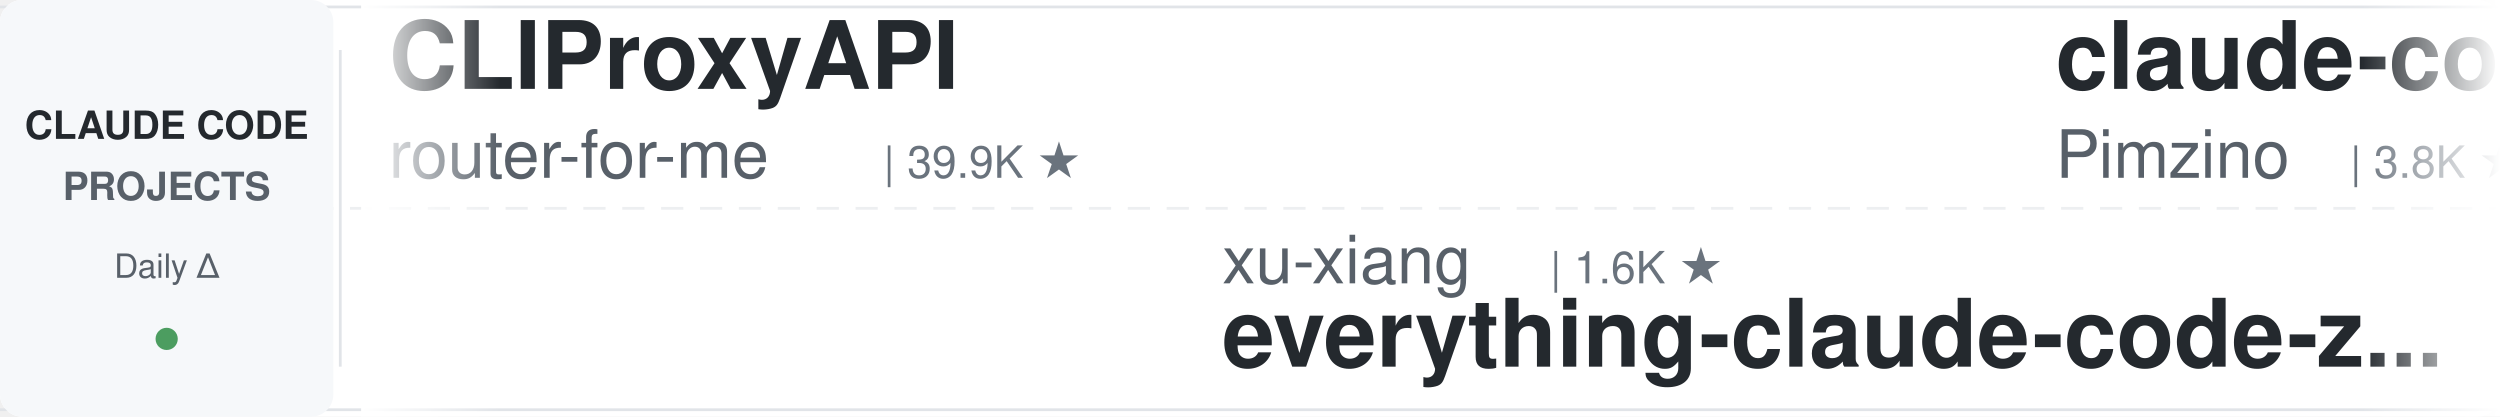
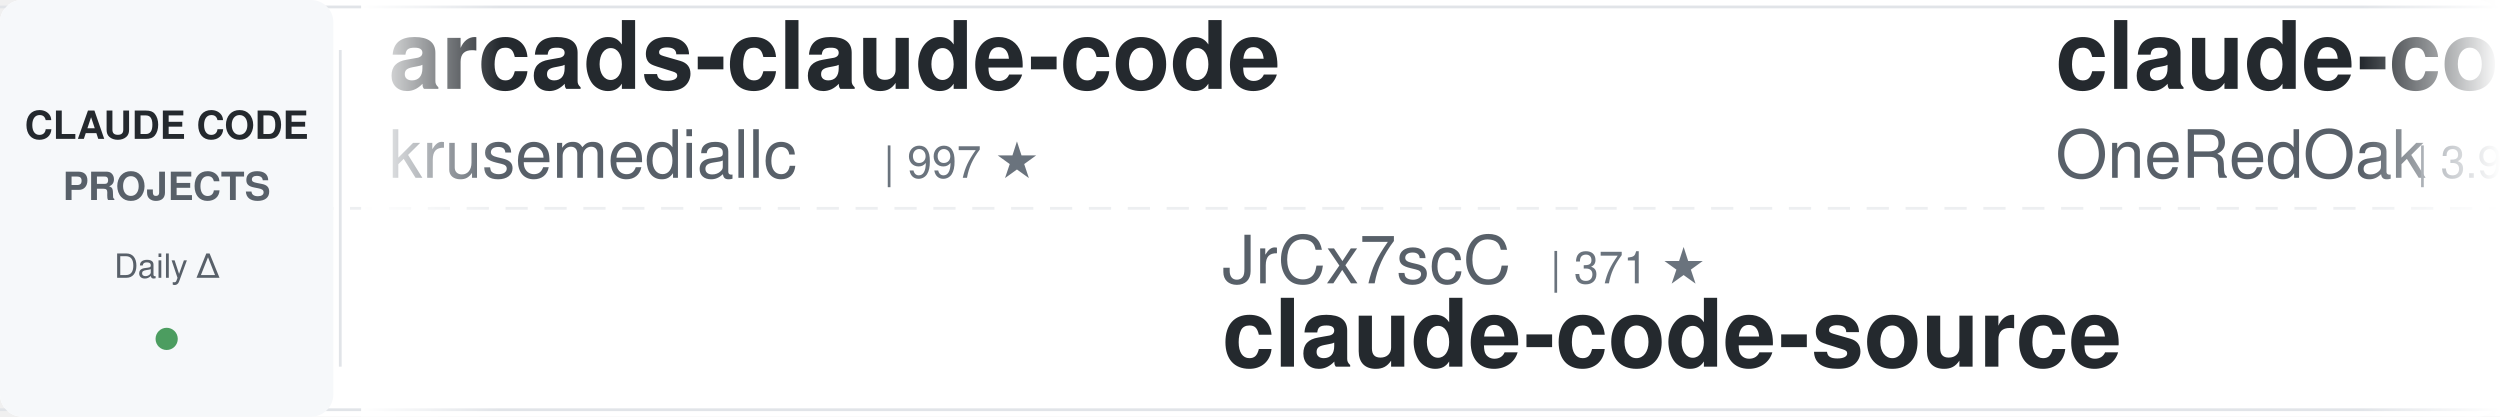
<svg xmlns="http://www.w3.org/2000/svg" width="900" height="150">
  <defs>
    <linearGradient id="leftFade" x1="0%" y1="0%" x2="100%" y2="0%">
      <stop offset="0%" style="stop-color:#ffffff;stop-opacity:1" />
      <stop offset="100%" style="stop-color:#ffffff;stop-opacity:0" />
    </linearGradient>
    <linearGradient id="rightFade" x1="0%" y1="0%" x2="100%" y2="0%">
      <stop offset="0%" style="stop-color:#ffffff;stop-opacity:0" />
      <stop offset="100%" style="stop-color:#ffffff;stop-opacity:1" />
    </linearGradient>
  </defs>
  <rect width="900" height="150" fill="#ffffff" rx="8" />
  <rect x="0" y="2" width="900" height="1" fill="#e1e4e8" />
  <rect x="0" y="147" width="900" height="1" fill="#e1e4e8" />
  <line x1="0" y1="75" x2="900" y2="75" stroke="#e1e4e8" stroke-width="1" stroke-dasharray="8 6" opacity="0.6" />
  <rect x="0" y="0" width="120" height="150" fill="#f6f8fa" rx="8" />
  <text x="60" y="50" font-family="-apple-system, BlinkMacSystemFont, 'Segoe UI', Helvetica, Arial, sans-serif" font-size="14" font-weight="600" fill="#24292e" text-anchor="middle">CLAUDE CODE</text>
  <text x="60" y="72" font-family="-apple-system, BlinkMacSystemFont, 'Segoe UI', Helvetica, Arial, sans-serif" font-size="14" font-weight="600" fill="#586069" text-anchor="middle">PROJECTS</text>
  <text x="60" y="100" font-family="-apple-system, BlinkMacSystemFont, 'Segoe UI', Helvetica, Arial, sans-serif" font-size="12" font-weight="500" fill="#586069" text-anchor="middle">Daily Δ</text>
  <circle cx="60" cy="122" r="4" fill="#22863a" opacity="0.8" />
  <rect x="122" y="18" width="1" height="114" fill="#e1e4e8" />
  <clipPath id="tickerClip">
    <rect x="130" y="0" width="770" height="150" />
  </clipPath>
  <g clip-path="url(#tickerClip)">
    <g id="tickerItems">
      <animateTransform attributeName="transform" attributeType="XML" type="translate" from="0 0" to="-3000 0" dur="54s" repeatCount="indefinite" />
      <g transform="translate(0, 0)">
-         <text x="140" y="32" font-family="-apple-system, BlinkMacSystemFont, 'Segoe UI', Helvetica, Arial, sans-serif" font-size="34" font-weight="600" fill="#24292e">CLIProxyAPI</text>
-         <text x="140" y="64" font-family="-apple-system, BlinkMacSystemFont, 'Segoe UI', Helvetica, Arial, sans-serif" font-size="24" font-weight="400" fill="#586069">router-for-me</text>
-         <text x="318" y="64" font-family="-apple-system, BlinkMacSystemFont, 'Segoe UI', Helvetica, Arial, sans-serif" font-size="16" font-weight="500" fill="#6a737d">| 39.9K ★</text>
+         <text x="140" y="32" font-family="-apple-system, BlinkMacSystemFont, 'Segoe UI', Helvetica, Arial, sans-serif" font-size="34" font-weight="600" fill="#24292e">arcads-claude-code</text>
+         <text x="140" y="64" font-family="-apple-system, BlinkMacSystemFont, 'Segoe UI', Helvetica, Arial, sans-serif" font-size="24" font-weight="400" fill="#586069">krusemediallc</text>
+         <text x="318" y="64" font-family="-apple-system, BlinkMacSystemFont, 'Segoe UI', Helvetica, Arial, sans-serif" font-size="16" font-weight="500" fill="#6a737d">| 997 ★</text>
      </g>
      <g transform="translate(300, 0)">
-         <text x="140" y="102" font-family="-apple-system, BlinkMacSystemFont, 'Segoe UI', Helvetica, Arial, sans-serif" font-size="24" font-weight="400" fill="#586069">xu-xiang</text>
-         <text x="258" y="102" font-family="-apple-system, BlinkMacSystemFont, 'Segoe UI', Helvetica, Arial, sans-serif" font-size="16" font-weight="500" fill="#6a737d">| 1.6K ★</text>
-         <text x="140" y="132" font-family="-apple-system, BlinkMacSystemFont, 'Segoe UI', Helvetica, Arial, sans-serif" font-size="34" font-weight="600" fill="#24292e">everything-claude-code-z...</text>
+         <text x="140" y="102" font-family="-apple-system, BlinkMacSystemFont, 'Segoe UI', Helvetica, Arial, sans-serif" font-size="24" font-weight="400" fill="#586069">JrCx7scC</text>
+         <text x="258" y="102" font-family="-apple-system, BlinkMacSystemFont, 'Segoe UI', Helvetica, Arial, sans-serif" font-size="16" font-weight="500" fill="#6a737d">| 371 ★</text>
+         <text x="140" y="132" font-family="-apple-system, BlinkMacSystemFont, 'Segoe UI', Helvetica, Arial, sans-serif" font-size="34" font-weight="600" fill="#24292e">claude-code-source</text>
      </g>
      <g transform="translate(600, 0)">
-         <text x="140" y="32" font-family="-apple-system, BlinkMacSystemFont, 'Segoe UI', Helvetica, Arial, sans-serif" font-size="34" font-weight="600" fill="#24292e">claude-code-spec-workflo...</text>
-         <text x="140" y="64" font-family="-apple-system, BlinkMacSystemFont, 'Segoe UI', Helvetica, Arial, sans-serif" font-size="24" font-weight="400" fill="#586069">Pimzino</text>
-         <text x="246" y="64" font-family="-apple-system, BlinkMacSystemFont, 'Segoe UI', Helvetica, Arial, sans-serif" font-size="16" font-weight="500" fill="#6a737d">| 3.8K ★</text>
+         <text x="140" y="32" font-family="-apple-system, BlinkMacSystemFont, 'Segoe UI', Helvetica, Arial, sans-serif" font-size="34" font-weight="600" fill="#24292e">claude-code-workflows</text>
+         <text x="140" y="64" font-family="-apple-system, BlinkMacSystemFont, 'Segoe UI', Helvetica, Arial, sans-serif" font-size="24" font-weight="400" fill="#586069">OneRedOak</text>
+         <text x="270" y="64" font-family="-apple-system, BlinkMacSystemFont, 'Segoe UI', Helvetica, Arial, sans-serif" font-size="16" font-weight="500" fill="#6a737d">| 3.9K ★</text>
      </g>
      <g transform="translate(900, 0)">
-         <text x="140" y="102" font-family="-apple-system, BlinkMacSystemFont, 'Segoe UI', Helvetica, Arial, sans-serif" font-size="24" font-weight="400" fill="#586069">Piebald-AI</text>
-         <text x="282" y="102" font-family="-apple-system, BlinkMacSystemFont, 'Segoe UI', Helvetica, Arial, sans-serif" font-size="16" font-weight="500" fill="#6a737d">| 11.8K ★</text>
-         <text x="140" y="132" font-family="-apple-system, BlinkMacSystemFont, 'Segoe UI', Helvetica, Arial, sans-serif" font-size="34" font-weight="600" fill="#24292e">claude-code-system-promp...</text>
+         <text x="140" y="102" font-family="-apple-system, BlinkMacSystemFont, 'Segoe UI', Helvetica, Arial, sans-serif" font-size="24" font-weight="400" fill="#586069">carlvellotti</text>
+         <text x="306" y="102" font-family="-apple-system, BlinkMacSystemFont, 'Segoe UI', Helvetica, Arial, sans-serif" font-size="16" font-weight="500" fill="#6a737d">| 2.1K ★</text>
+         <text x="140" y="132" font-family="-apple-system, BlinkMacSystemFont, 'Segoe UI', Helvetica, Arial, sans-serif" font-size="34" font-weight="600" fill="#24292e">claude-code-pm-course</text>
      </g>
      <g transform="translate(1200, 0)">
-         <text x="140" y="32" font-family="-apple-system, BlinkMacSystemFont, 'Segoe UI', Helvetica, Arial, sans-serif" font-size="34" font-weight="600" fill="#24292e">claude-code-proxy</text>
-         <text x="140" y="64" font-family="-apple-system, BlinkMacSystemFont, 'Segoe UI', Helvetica, Arial, sans-serif" font-size="24" font-weight="400" fill="#586069">fuergaosi233</text>
-         <text x="306" y="64" font-family="-apple-system, BlinkMacSystemFont, 'Segoe UI', Helvetica, Arial, sans-serif" font-size="16" font-weight="500" fill="#6a737d">| 2.7K ★</text>
+         <text x="140" y="32" font-family="-apple-system, BlinkMacSystemFont, 'Segoe UI', Helvetica, Arial, sans-serif" font-size="34" font-weight="600" fill="#24292e">skills</text>
+         <text x="140" y="64" font-family="-apple-system, BlinkMacSystemFont, 'Segoe UI', Helvetica, Arial, sans-serif" font-size="24" font-weight="400" fill="#586069">anthropics</text>
+         <text x="282" y="64" font-family="-apple-system, BlinkMacSystemFont, 'Segoe UI', Helvetica, Arial, sans-serif" font-size="16" font-weight="500" fill="#6a737d">| 160.2K ★</text>
      </g>
      <g transform="translate(1500, 0)">
-         <text x="140" y="102" font-family="-apple-system, BlinkMacSystemFont, 'Segoe UI', Helvetica, Arial, sans-serif" font-size="24" font-weight="400" fill="#586069">repowise-dev</text>
-         <text x="306" y="102" font-family="-apple-system, BlinkMacSystemFont, 'Segoe UI', Helvetica, Arial, sans-serif" font-size="16" font-weight="500" fill="#6a737d">| 1.2K ★</text>
-         <text x="140" y="132" font-family="-apple-system, BlinkMacSystemFont, 'Segoe UI', Helvetica, Arial, sans-serif" font-size="34" font-weight="600" fill="#24292e">claude-code-prompts</text>
+         <text x="140" y="102" font-family="-apple-system, BlinkMacSystemFont, 'Segoe UI', Helvetica, Arial, sans-serif" font-size="24" font-weight="400" fill="#586069">liuup</text>
+         <text x="222" y="102" font-family="-apple-system, BlinkMacSystemFont, 'Segoe UI', Helvetica, Arial, sans-serif" font-size="16" font-weight="500" fill="#6a737d">| 3.5K ★</text>
+         <text x="140" y="132" font-family="-apple-system, BlinkMacSystemFont, 'Segoe UI', Helvetica, Arial, sans-serif" font-size="34" font-weight="600" fill="#24292e">claude-code-analysis</text>
      </g>
      <g transform="translate(1800, 0)">
        <text x="140" y="32" font-family="-apple-system, BlinkMacSystemFont, 'Segoe UI', Helvetica, Arial, sans-serif" font-size="34" font-weight="600" fill="#24292e">claude-code-source</text>
-         <text x="140" y="64" font-family="-apple-system, BlinkMacSystemFont, 'Segoe UI', Helvetica, Arial, sans-serif" font-size="24" font-weight="400" fill="#586069">JrCx7scC</text>
-         <text x="258" y="64" font-family="-apple-system, BlinkMacSystemFont, 'Segoe UI', Helvetica, Arial, sans-serif" font-size="16" font-weight="500" fill="#6a737d">| 371 ★</text>
+         <text x="140" y="64" font-family="-apple-system, BlinkMacSystemFont, 'Segoe UI', Helvetica, Arial, sans-serif" font-size="24" font-weight="400" fill="#586069">AprilNEA</text>
+         <text x="258" y="64" font-family="-apple-system, BlinkMacSystemFont, 'Segoe UI', Helvetica, Arial, sans-serif" font-size="16" font-weight="500" fill="#6a737d">| 391 ★</text>
      </g>
      <g transform="translate(2100, 0)">
-         <text x="140" y="102" font-family="-apple-system, BlinkMacSystemFont, 'Segoe UI', Helvetica, Arial, sans-serif" font-size="24" font-weight="400" fill="#586069">pedrohcgs</text>
-         <text x="270" y="102" font-family="-apple-system, BlinkMacSystemFont, 'Segoe UI', Helvetica, Arial, sans-serif" font-size="16" font-weight="500" fill="#6a737d">| 1.4K ★</text>
-         <text x="140" y="132" font-family="-apple-system, BlinkMacSystemFont, 'Segoe UI', Helvetica, Arial, sans-serif" font-size="34" font-weight="600" fill="#24292e">claude-code-my-workflow</text>
+         <text x="140" y="102" font-family="-apple-system, BlinkMacSystemFont, 'Segoe UI', Helvetica, Arial, sans-serif" font-size="24" font-weight="400" fill="#586069">VoltAgent</text>
+         <text x="270" y="102" font-family="-apple-system, BlinkMacSystemFont, 'Segoe UI', Helvetica, Arial, sans-serif" font-size="16" font-weight="500" fill="#6a737d">| 23.2K ★</text>
+         <text x="140" y="132" font-family="-apple-system, BlinkMacSystemFont, 'Segoe UI', Helvetica, Arial, sans-serif" font-size="34" font-weight="600" fill="#24292e">awesome-claude-code-suba...</text>
      </g>
      <g transform="translate(2400, 0)">
-         <text x="140" y="32" font-family="-apple-system, BlinkMacSystemFont, 'Segoe UI', Helvetica, Arial, sans-serif" font-size="34" font-weight="600" fill="#24292e">awesome-claude-code-suba...</text>
-         <text x="140" y="64" font-family="-apple-system, BlinkMacSystemFont, 'Segoe UI', Helvetica, Arial, sans-serif" font-size="24" font-weight="400" fill="#586069">VoltAgent</text>
-         <text x="270" y="64" font-family="-apple-system, BlinkMacSystemFont, 'Segoe UI', Helvetica, Arial, sans-serif" font-size="16" font-weight="500" fill="#6a737d">| 23.2K ★</text>
+         <text x="140" y="32" font-family="-apple-system, BlinkMacSystemFont, 'Segoe UI', Helvetica, Arial, sans-serif" font-size="34" font-weight="600" fill="#24292e">claude-code-from-scratch</text>
+         <text x="140" y="64" font-family="-apple-system, BlinkMacSystemFont, 'Segoe UI', Helvetica, Arial, sans-serif" font-size="24" font-weight="400" fill="#586069">Windy3f3f3f3f</text>
+         <text x="318" y="64" font-family="-apple-system, BlinkMacSystemFont, 'Segoe UI', Helvetica, Arial, sans-serif" font-size="16" font-weight="500" fill="#6a737d">| 2.2K ★</text>
      </g>
      <g transform="translate(2700, 0)">
-         <text x="140" y="102" font-family="-apple-system, BlinkMacSystemFont, 'Segoe UI', Helvetica, Arial, sans-serif" font-size="24" font-weight="400" fill="#586069">centminmod</text>
-         <text x="282" y="102" font-family="-apple-system, BlinkMacSystemFont, 'Segoe UI', Helvetica, Arial, sans-serif" font-size="16" font-weight="500" fill="#6a737d">| 2.5K ★</text>
-         <text x="140" y="132" font-family="-apple-system, BlinkMacSystemFont, 'Segoe UI', Helvetica, Arial, sans-serif" font-size="34" font-weight="600" fill="#24292e">my-claude-code-setup</text>
+         <text x="140" y="102" font-family="-apple-system, BlinkMacSystemFont, 'Segoe UI', Helvetica, Arial, sans-serif" font-size="24" font-weight="400" fill="#586069">huangserva</text>
+         <text x="282" y="102" font-family="-apple-system, BlinkMacSystemFont, 'Segoe UI', Helvetica, Arial, sans-serif" font-size="16" font-weight="500" fill="#6a737d">| 618 ★</text>
+         <text x="140" y="132" font-family="-apple-system, BlinkMacSystemFont, 'Segoe UI', Helvetica, Arial, sans-serif" font-size="34" font-weight="600" fill="#24292e">claude-code-cli</text>
      </g>
      <g transform="translate(3000, 0)">
-         <text x="140" y="32" font-family="-apple-system, BlinkMacSystemFont, 'Segoe UI', Helvetica, Arial, sans-serif" font-size="34" font-weight="600" fill="#24292e">CLIProxyAPI</text>
-         <text x="140" y="64" font-family="-apple-system, BlinkMacSystemFont, 'Segoe UI', Helvetica, Arial, sans-serif" font-size="24" font-weight="400" fill="#586069">router-for-me</text>
-         <text x="318" y="64" font-family="-apple-system, BlinkMacSystemFont, 'Segoe UI', Helvetica, Arial, sans-serif" font-size="16" font-weight="500" fill="#6a737d">| 39.9K ★</text>
+         <text x="140" y="32" font-family="-apple-system, BlinkMacSystemFont, 'Segoe UI', Helvetica, Arial, sans-serif" font-size="34" font-weight="600" fill="#24292e">arcads-claude-code</text>
+         <text x="140" y="64" font-family="-apple-system, BlinkMacSystemFont, 'Segoe UI', Helvetica, Arial, sans-serif" font-size="24" font-weight="400" fill="#586069">krusemediallc</text>
+         <text x="318" y="64" font-family="-apple-system, BlinkMacSystemFont, 'Segoe UI', Helvetica, Arial, sans-serif" font-size="16" font-weight="500" fill="#6a737d">| 997 ★</text>
      </g>
      <g transform="translate(3300, 0)">
-         <text x="140" y="102" font-family="-apple-system, BlinkMacSystemFont, 'Segoe UI', Helvetica, Arial, sans-serif" font-size="24" font-weight="400" fill="#586069">xu-xiang</text>
-         <text x="258" y="102" font-family="-apple-system, BlinkMacSystemFont, 'Segoe UI', Helvetica, Arial, sans-serif" font-size="16" font-weight="500" fill="#6a737d">| 1.6K ★</text>
-         <text x="140" y="132" font-family="-apple-system, BlinkMacSystemFont, 'Segoe UI', Helvetica, Arial, sans-serif" font-size="34" font-weight="600" fill="#24292e">everything-claude-code-z...</text>
+         <text x="140" y="102" font-family="-apple-system, BlinkMacSystemFont, 'Segoe UI', Helvetica, Arial, sans-serif" font-size="24" font-weight="400" fill="#586069">JrCx7scC</text>
+         <text x="258" y="102" font-family="-apple-system, BlinkMacSystemFont, 'Segoe UI', Helvetica, Arial, sans-serif" font-size="16" font-weight="500" fill="#6a737d">| 371 ★</text>
+         <text x="140" y="132" font-family="-apple-system, BlinkMacSystemFont, 'Segoe UI', Helvetica, Arial, sans-serif" font-size="34" font-weight="600" fill="#24292e">claude-code-source</text>
      </g>
      <g transform="translate(3600, 0)">
-         <text x="140" y="32" font-family="-apple-system, BlinkMacSystemFont, 'Segoe UI', Helvetica, Arial, sans-serif" font-size="34" font-weight="600" fill="#24292e">claude-code-spec-workflo...</text>
-         <text x="140" y="64" font-family="-apple-system, BlinkMacSystemFont, 'Segoe UI', Helvetica, Arial, sans-serif" font-size="24" font-weight="400" fill="#586069">Pimzino</text>
-         <text x="246" y="64" font-family="-apple-system, BlinkMacSystemFont, 'Segoe UI', Helvetica, Arial, sans-serif" font-size="16" font-weight="500" fill="#6a737d">| 3.8K ★</text>
+         <text x="140" y="32" font-family="-apple-system, BlinkMacSystemFont, 'Segoe UI', Helvetica, Arial, sans-serif" font-size="34" font-weight="600" fill="#24292e">claude-code-workflows</text>
+         <text x="140" y="64" font-family="-apple-system, BlinkMacSystemFont, 'Segoe UI', Helvetica, Arial, sans-serif" font-size="24" font-weight="400" fill="#586069">OneRedOak</text>
+         <text x="270" y="64" font-family="-apple-system, BlinkMacSystemFont, 'Segoe UI', Helvetica, Arial, sans-serif" font-size="16" font-weight="500" fill="#6a737d">| 3.9K ★</text>
      </g>
      <g transform="translate(3900, 0)">
-         <text x="140" y="102" font-family="-apple-system, BlinkMacSystemFont, 'Segoe UI', Helvetica, Arial, sans-serif" font-size="24" font-weight="400" fill="#586069">Piebald-AI</text>
-         <text x="282" y="102" font-family="-apple-system, BlinkMacSystemFont, 'Segoe UI', Helvetica, Arial, sans-serif" font-size="16" font-weight="500" fill="#6a737d">| 11.8K ★</text>
-         <text x="140" y="132" font-family="-apple-system, BlinkMacSystemFont, 'Segoe UI', Helvetica, Arial, sans-serif" font-size="34" font-weight="600" fill="#24292e">claude-code-system-promp...</text>
+         <text x="140" y="102" font-family="-apple-system, BlinkMacSystemFont, 'Segoe UI', Helvetica, Arial, sans-serif" font-size="24" font-weight="400" fill="#586069">carlvellotti</text>
+         <text x="306" y="102" font-family="-apple-system, BlinkMacSystemFont, 'Segoe UI', Helvetica, Arial, sans-serif" font-size="16" font-weight="500" fill="#6a737d">| 2.1K ★</text>
+         <text x="140" y="132" font-family="-apple-system, BlinkMacSystemFont, 'Segoe UI', Helvetica, Arial, sans-serif" font-size="34" font-weight="600" fill="#24292e">claude-code-pm-course</text>
      </g>
    </g>
  </g>
  <rect x="130" y="0" width="50" height="150" fill="url(#leftFade)" />
  <rect x="850" y="0" width="50" height="150" fill="url(#rightFade)" />
</svg>
